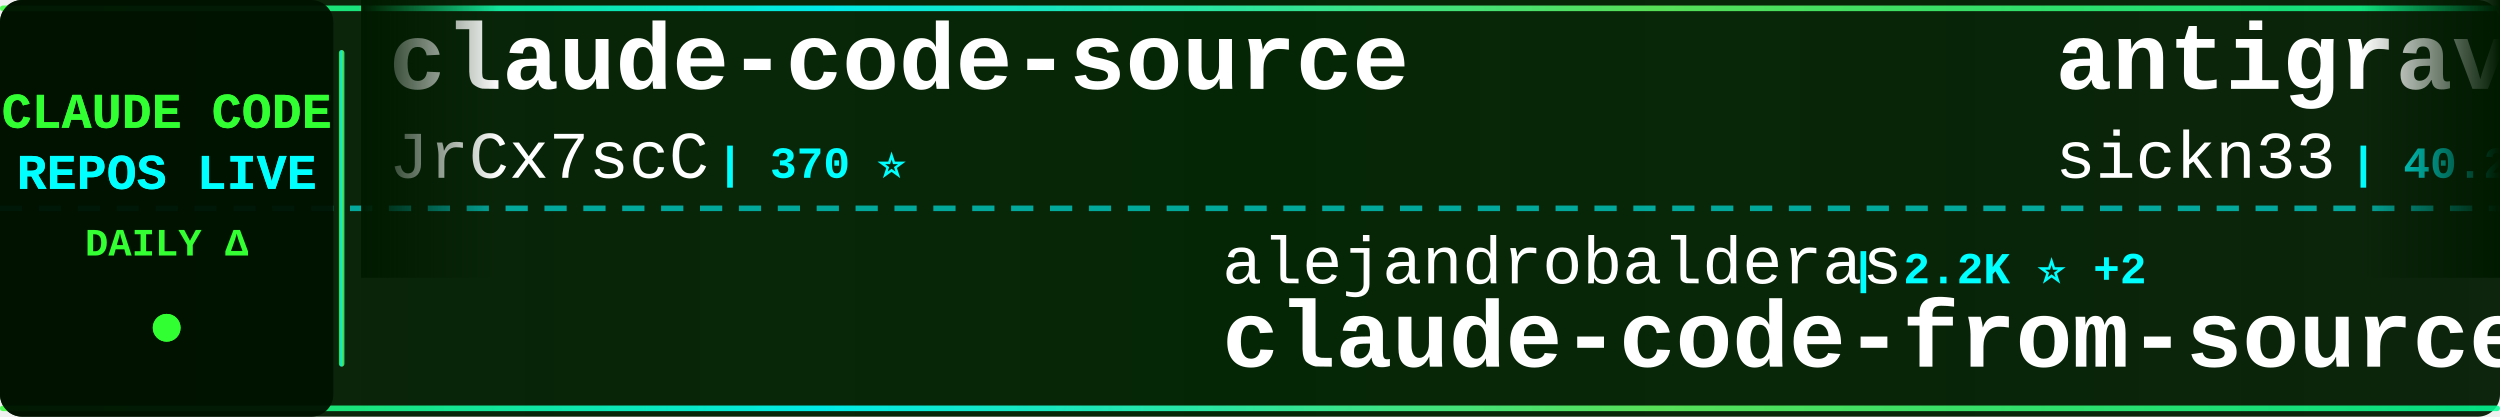
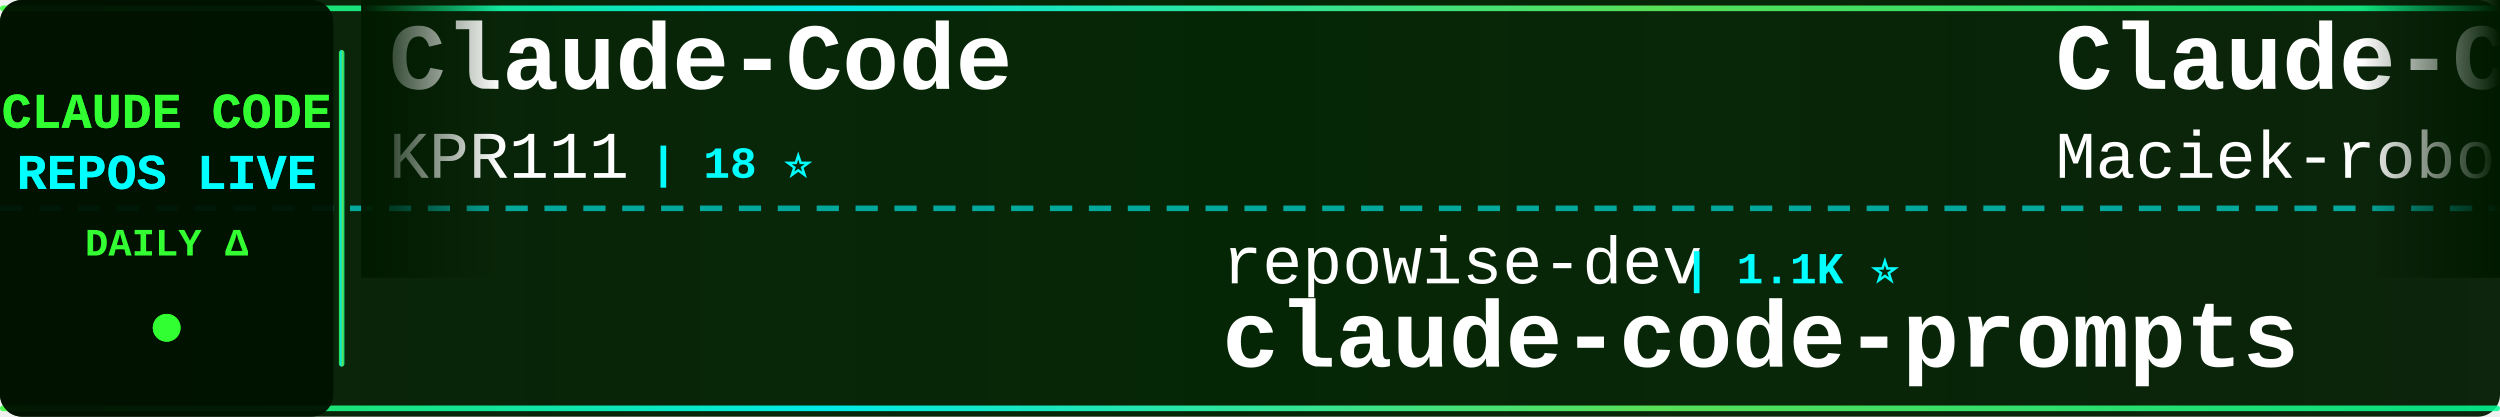
<svg xmlns="http://www.w3.org/2000/svg" width="900" height="150">
  <defs>
    <linearGradient id="tickerBg" x1="0%" y1="0%" x2="100%" y2="0%">
      <stop offset="0%" style="stop-color:#001a00;stop-opacity:0.95" />
      <stop offset="50%" style="stop-color:#002200;stop-opacity:0.98" />
      <stop offset="100%" style="stop-color:#001a00;stop-opacity:0.95" />
    </linearGradient>
    <linearGradient id="borderGrad" x1="0%" y1="0%" x2="100%" y2="0%">
      <stop offset="0%" style="stop-color:#33ff33;stop-opacity:0.85">
        <animate attributeName="stop-opacity" values="0.85;1;0.85" dur="2s" repeatCount="indefinite" />
      </stop>
      <stop offset="33%" style="stop-color:#00ffff;stop-opacity:0.9">
        <animate attributeName="stop-opacity" values="0.9;1;0.9" dur="2.2s" repeatCount="indefinite" />
      </stop>
      <stop offset="66%" style="stop-color:#66ff66;stop-opacity:0.85">
        <animate attributeName="stop-opacity" values="0.85;1;0.85" dur="1.8s" repeatCount="indefinite" />
      </stop>
      <stop offset="100%" style="stop-color:#00ff99;stop-opacity:0.85">
        <animate attributeName="stop-opacity" values="0.85;1;0.85" dur="2s" repeatCount="indefinite" />
      </stop>
    </linearGradient>
    <filter id="textGlow">
      <feGaussianBlur stdDeviation="0.1" result="coloredBlur" />
      <feMerge>
        <feMergeNode in="coloredBlur" />
        <feMergeNode in="SourceGraphic" />
      </feMerge>
    </filter>
    <filter id="metricGlow">
      <feGaussianBlur stdDeviation="0.2" result="coloredBlur" />
      <feMerge>
        <feMergeNode in="coloredBlur" />
        <feMergeNode in="SourceGraphic" />
      </feMerge>
    </filter>
    <linearGradient id="leftFade" x1="0%" y1="0%" x2="100%" y2="0%">
      <stop offset="0%" style="stop-color:#001a00;stop-opacity:1" />
      <stop offset="100%" style="stop-color:#001a00;stop-opacity:0" />
    </linearGradient>
    <linearGradient id="rightFade" x1="0%" y1="0%" x2="100%" y2="0%">
      <stop offset="0%" style="stop-color:#001a00;stop-opacity:0" />
      <stop offset="100%" style="stop-color:#001a00;stop-opacity:1" />
    </linearGradient>
  </defs>
  <rect width="900" height="150" fill="url(#tickerBg)" rx="8" />
  <rect x="0" y="2" width="900" height="2" fill="url(#borderGrad)" rx="1" />
  <rect x="0" y="146" width="900" height="2" fill="url(#borderGrad)" rx="1" />
  <line x1="0" y1="75" x2="900" y2="75" stroke="#00ffff" stroke-width="2" stroke-dasharray="8 6" opacity="0.6" />
  <rect x="0" y="0" width="120" height="150" fill="#001100" opacity="0.95" rx="8" />
  <text x="60" y="46" font-family="'Courier New', monospace" font-size="18" font-weight="bold" fill="#33ff33" text-anchor="middle" filter="url(#textGlow)">
    CLAUDE CODE
  </text>
  <text x="60" y="68" font-family="'Courier New', monospace" font-size="18" font-weight="bold" fill="#00ffff" text-anchor="middle" filter="url(#textGlow)">
    REPOS LIVE
  </text>
  <text x="60" y="92" font-family="'Courier New', monospace" font-size="14" font-weight="bold" fill="#33ff33" text-anchor="middle">
    DAILY Δ
  </text>
  <circle cx="60" cy="118" r="5" fill="#33ff33" filter="url(#metricGlow)">
    <animate attributeName="r" values="4;6;4" dur="1.5s" repeatCount="indefinite" />
    <animate attributeName="opacity" values="0.6;1;0.6" dur="1.5s" repeatCount="indefinite" />
  </circle>
  <rect x="122" y="18" width="2" height="114" fill="url(#borderGrad)" rx="1" />
  <clipPath id="tickerClip">
    <rect x="130" y="0" width="770" height="150" />
  </clipPath>
  <g clip-path="url(#tickerClip)">
    <g id="tickerItems">
      <animateTransform attributeName="transform" attributeType="XML" type="translate" from="0 0" to="-3000 0" dur="54s" repeatCount="indefinite" />
      <g transform="translate(0, 0)">
-         <text x="140" y="32" font-family="'Courier New', monospace" font-size="34" font-weight="bold" fill="#ffffff">claude-code-source</text>
-         <text x="140" y="64" font-family="'Courier New', monospace" font-size="24" font-weight="normal" fill="#ffffff" opacity="1.0">JrCx7scC</text>
-         <text x="258" y="64" font-family="'Courier New', monospace" font-size="16" font-weight="bold" fill="#00ffff"> | 370 ⭐</text>
+         <text x="140" y="32" font-family="'Courier New', monospace" font-size="34" font-weight="bold" fill="#ffffff">Claude-Code</text>
+         <text x="140" y="64" font-family="'Courier New', monospace" font-size="24" font-weight="normal" fill="#ffffff" opacity="1.0">KPR111</text>
+         <text x="234" y="64" font-family="'Courier New', monospace" font-size="16" font-weight="bold" fill="#00ffff"> | 18 ⭐</text>
      </g>
      <g transform="translate(300, 0)">
-         <text x="140" y="102" font-family="'Courier New', monospace" font-size="24" font-weight="normal" fill="#ffffff" opacity="1.0">alejandrobalderas</text>
-         <text x="366" y="102" font-family="'Courier New', monospace" font-size="16" font-weight="bold" fill="#00ffff"> | 2.2K ⭐ +2</text>
-         <text x="140" y="132" font-family="'Courier New', monospace" font-size="34" font-weight="bold" fill="#ffffff">claude-code-from-source</text>
+         <text x="140" y="102" font-family="'Courier New', monospace" font-size="24" font-weight="normal" fill="#ffffff" opacity="1.0">repowise-dev</text>
+         <text x="306" y="102" font-family="'Courier New', monospace" font-size="16" font-weight="bold" fill="#00ffff"> | 1.1K ⭐</text>
+         <text x="140" y="132" font-family="'Courier New', monospace" font-size="34" font-weight="bold" fill="#ffffff">claude-code-prompts</text>
      </g>
      <g transform="translate(600, 0)">
-         <text x="140" y="32" font-family="'Courier New', monospace" font-size="34" font-weight="bold" fill="#ffffff">antigravity-awesome-skil...</text>
-         <text x="140" y="64" font-family="'Courier New', monospace" font-size="24" font-weight="normal" fill="#ffffff" opacity="1.0">sickn33</text>
-         <text x="246" y="64" font-family="'Courier New', monospace" font-size="16" font-weight="bold" fill="#00ffff"> | 40.2K ⭐ +94</text>
+         <text x="140" y="32" font-family="'Courier New', monospace" font-size="34" font-weight="bold" fill="#ffffff">Claude-Code-Usage-Monito...</text>
+         <text x="140" y="64" font-family="'Courier New', monospace" font-size="24" font-weight="normal" fill="#ffffff" opacity="1.0">Maciek-roboblog</text>
+         <text x="342" y="64" font-family="'Courier New', monospace" font-size="16" font-weight="bold" fill="#00ffff"> | 8.2K ⭐ +11</text>
      </g>
      <g transform="translate(900, 0)">
-         <text x="140" y="102" font-family="'Courier New', monospace" font-size="24" font-weight="normal" fill="#ffffff" opacity="1.0">rohitg00</text>
-         <text x="258" y="102" font-family="'Courier New', monospace" font-size="16" font-weight="bold" fill="#00ffff"> | 2.0K ⭐ +11</text>
-         <text x="140" y="132" font-family="'Courier New', monospace" font-size="34" font-weight="bold" fill="#ffffff">awesome-claude-code-tool...</text>
+         <text x="140" y="102" font-family="'Courier New', monospace" font-size="24" font-weight="normal" fill="#ffffff" opacity="1.0">pedrohcgs</text>
+         <text x="270" y="102" font-family="'Courier New', monospace" font-size="16" font-weight="bold" fill="#00ffff"> | 1.2K ⭐ +8</text>
+         <text x="140" y="132" font-family="'Courier New', monospace" font-size="34" font-weight="bold" fill="#ffffff">claude-code-my-workflow</text>
      </g>
      <g transform="translate(1200, 0)">
-         <text x="140" y="32" font-family="'Courier New', monospace" font-size="34" font-weight="bold" fill="#ffffff">claude-code-workflows</text>
-         <text x="140" y="64" font-family="'Courier New', monospace" font-size="24" font-weight="normal" fill="#ffffff" opacity="1.0">OneRedOak</text>
-         <text x="270" y="64" font-family="'Courier New', monospace" font-size="16" font-weight="bold" fill="#00ffff"> | 3.8K ⭐ +1</text>
+         <text x="140" y="32" font-family="'Courier New', monospace" font-size="34" font-weight="bold" fill="#ffffff">claude-code-infrastructu...</text>
+         <text x="140" y="64" font-family="'Courier New', monospace" font-size="24" font-weight="normal" fill="#ffffff" opacity="1.0">diet103</text>
+         <text x="246" y="64" font-family="'Courier New', monospace" font-size="16" font-weight="bold" fill="#00ffff"> | 9.7K ⭐ +3</text>
      </g>
      <g transform="translate(1500, 0)">
-         <text x="140" y="102" font-family="'Courier New', monospace" font-size="24" font-weight="normal" fill="#ffffff" opacity="1.0">catlog22</text>
-         <text x="258" y="102" font-family="'Courier New', monospace" font-size="16" font-weight="bold" fill="#00ffff"> | 2.1K ⭐ +8</text>
-         <text x="140" y="132" font-family="'Courier New', monospace" font-size="34" font-weight="bold" fill="#ffffff">Claude-Code-Workflow</text>
+         <text x="140" y="102" font-family="'Courier New', monospace" font-size="24" font-weight="normal" fill="#ffffff" opacity="1.0">777genius</text>
+         <text x="270" y="102" font-family="'Courier New', monospace" font-size="16" font-weight="bold" fill="#00ffff"> | 914 ⭐</text>
+         <text x="140" y="132" font-family="'Courier New', monospace" font-size="34" font-weight="bold" fill="#ffffff">claude-code-source-code</text>
      </g>
      <g transform="translate(1800, 0)">
-         <text x="140" y="32" font-family="'Courier New', monospace" font-size="34" font-weight="bold" fill="#ffffff">claude-code-harness</text>
-         <text x="140" y="64" font-family="'Courier New', monospace" font-size="24" font-weight="normal" fill="#ffffff" opacity="1.0">Chachamaru127</text>
-         <text x="318" y="64" font-family="'Courier New', monospace" font-size="16" font-weight="bold" fill="#00ffff"> | 2.7K ⭐ +15</text>
+         <text x="140" y="32" font-family="'Courier New', monospace" font-size="34" font-weight="bold" fill="#ffffff">claude-code-local</text>
+         <text x="140" y="64" font-family="'Courier New', monospace" font-size="24" font-weight="normal" fill="#ffffff" opacity="1.0">nicedreamzapp</text>
+         <text x="318" y="64" font-family="'Courier New', monospace" font-size="16" font-weight="bold" fill="#00ffff"> | 2.7K ⭐ +4</text>
      </g>
      <g transform="translate(2100, 0)">
-         <text x="140" y="102" font-family="'Courier New', monospace" font-size="24" font-weight="normal" fill="#ffffff" opacity="1.0">oboard</text>
-         <text x="234" y="102" font-family="'Courier New', monospace" font-size="16" font-weight="bold" fill="#00ffff"> | 3.2K ⭐ +3</text>
-         <text x="140" y="132" font-family="'Courier New', monospace" font-size="34" font-weight="bold" fill="#ffffff">claude-code-rev</text>
+         <text x="140" y="102" font-family="'Courier New', monospace" font-size="24" font-weight="normal" fill="#ffffff" opacity="1.0">Windy3f3f3f3f</text>
+         <text x="318" y="102" font-family="'Courier New', monospace" font-size="16" font-weight="bold" fill="#00ffff"> | 2.6K ⭐ +8</text>
+         <text x="140" y="132" font-family="'Courier New', monospace" font-size="34" font-weight="bold" fill="#ffffff">how-claude-code-works</text>
      </g>
      <g transform="translate(2400, 0)">
-         <text x="140" y="32" font-family="'Courier New', monospace" font-size="34" font-weight="bold" fill="#ffffff">claude-code-best-practic...</text>
-         <text x="140" y="64" font-family="'Courier New', monospace" font-size="24" font-weight="normal" fill="#ffffff" opacity="1.0">shanraisshan</text>
-         <text x="306" y="64" font-family="'Courier New', monospace" font-size="16" font-weight="bold" fill="#00ffff"> | 57.1K ⭐ +165</text>
+         <text x="140" y="32" font-family="'Courier New', monospace" font-size="34" font-weight="bold" fill="#ffffff">claude-coder</text>
+         <text x="140" y="64" font-family="'Courier New', monospace" font-size="24" font-weight="normal" fill="#ffffff" opacity="1.0">kodu-ai</text>
+         <text x="246" y="64" font-family="'Courier New', monospace" font-size="16" font-weight="bold" fill="#00ffff"> | 5.3K ⭐</text>
      </g>
      <g transform="translate(2700, 0)">
-         <text x="140" y="102" font-family="'Courier New', monospace" font-size="24" font-weight="normal" fill="#ffffff" opacity="1.0">centminmod</text>
-         <text x="282" y="102" font-family="'Courier New', monospace" font-size="16" font-weight="bold" fill="#00ffff"> | 2.4K ⭐ +2</text>
-         <text x="140" y="132" font-family="'Courier New', monospace" font-size="34" font-weight="bold" fill="#ffffff">my-claude-code-setup</text>
+         <text x="140" y="102" font-family="'Courier New', monospace" font-size="24" font-weight="normal" fill="#ffffff" opacity="1.0">anthropics</text>
+         <text x="282" y="102" font-family="'Courier New', monospace" font-size="16" font-weight="bold" fill="#00ffff"> | 868 ⭐ +2</text>
+         <text x="140" y="132" font-family="'Courier New', monospace" font-size="34" font-weight="bold" fill="#ffffff">claude-code-base-action</text>
      </g>
      <g transform="translate(3000, 0)">
-         <text x="140" y="32" font-family="'Courier New', monospace" font-size="34" font-weight="bold" fill="#ffffff">claude-code-source</text>
-         <text x="140" y="64" font-family="'Courier New', monospace" font-size="24" font-weight="normal" fill="#ffffff" opacity="1.0">JrCx7scC</text>
-         <text x="258" y="64" font-family="'Courier New', monospace" font-size="16" font-weight="bold" fill="#00ffff"> | 370 ⭐</text>
+         <text x="140" y="32" font-family="'Courier New', monospace" font-size="34" font-weight="bold" fill="#ffffff">Claude-Code</text>
+         <text x="140" y="64" font-family="'Courier New', monospace" font-size="24" font-weight="normal" fill="#ffffff" opacity="1.0">KPR111</text>
+         <text x="234" y="64" font-family="'Courier New', monospace" font-size="16" font-weight="bold" fill="#00ffff"> | 18 ⭐</text>
      </g>
      <g transform="translate(3300, 0)">
-         <text x="140" y="102" font-family="'Courier New', monospace" font-size="24" font-weight="normal" fill="#ffffff" opacity="1.0">alejandrobalderas</text>
-         <text x="366" y="102" font-family="'Courier New', monospace" font-size="16" font-weight="bold" fill="#00ffff"> | 2.2K ⭐ +2</text>
-         <text x="140" y="132" font-family="'Courier New', monospace" font-size="34" font-weight="bold" fill="#ffffff">claude-code-from-source</text>
+         <text x="140" y="102" font-family="'Courier New', monospace" font-size="24" font-weight="normal" fill="#ffffff" opacity="1.0">repowise-dev</text>
+         <text x="306" y="102" font-family="'Courier New', monospace" font-size="16" font-weight="bold" fill="#00ffff"> | 1.1K ⭐</text>
+         <text x="140" y="132" font-family="'Courier New', monospace" font-size="34" font-weight="bold" fill="#ffffff">claude-code-prompts</text>
      </g>
      <g transform="translate(3600, 0)">
-         <text x="140" y="32" font-family="'Courier New', monospace" font-size="34" font-weight="bold" fill="#ffffff">antigravity-awesome-skil...</text>
-         <text x="140" y="64" font-family="'Courier New', monospace" font-size="24" font-weight="normal" fill="#ffffff" opacity="1.0">sickn33</text>
-         <text x="246" y="64" font-family="'Courier New', monospace" font-size="16" font-weight="bold" fill="#00ffff"> | 40.2K ⭐ +94</text>
+         <text x="140" y="32" font-family="'Courier New', monospace" font-size="34" font-weight="bold" fill="#ffffff">Claude-Code-Usage-Monito...</text>
+         <text x="140" y="64" font-family="'Courier New', monospace" font-size="24" font-weight="normal" fill="#ffffff" opacity="1.0">Maciek-roboblog</text>
+         <text x="342" y="64" font-family="'Courier New', monospace" font-size="16" font-weight="bold" fill="#00ffff"> | 8.2K ⭐ +11</text>
      </g>
      <g transform="translate(3900, 0)">
-         <text x="140" y="102" font-family="'Courier New', monospace" font-size="24" font-weight="normal" fill="#ffffff" opacity="1.0">rohitg00</text>
-         <text x="258" y="102" font-family="'Courier New', monospace" font-size="16" font-weight="bold" fill="#00ffff"> | 2.0K ⭐ +11</text>
-         <text x="140" y="132" font-family="'Courier New', monospace" font-size="34" font-weight="bold" fill="#ffffff">awesome-claude-code-tool...</text>
+         <text x="140" y="102" font-family="'Courier New', monospace" font-size="24" font-weight="normal" fill="#ffffff" opacity="1.0">pedrohcgs</text>
+         <text x="270" y="102" font-family="'Courier New', monospace" font-size="16" font-weight="bold" fill="#00ffff"> | 1.2K ⭐ +8</text>
+         <text x="140" y="132" font-family="'Courier New', monospace" font-size="34" font-weight="bold" fill="#ffffff">claude-code-my-workflow</text>
      </g>
    </g>
  </g>
  <rect x="130" y="0" width="50" height="100" fill="url(#leftFade)" />
  <rect x="850" y="0" width="50" height="100" fill="url(#rightFade)" />
</svg>
